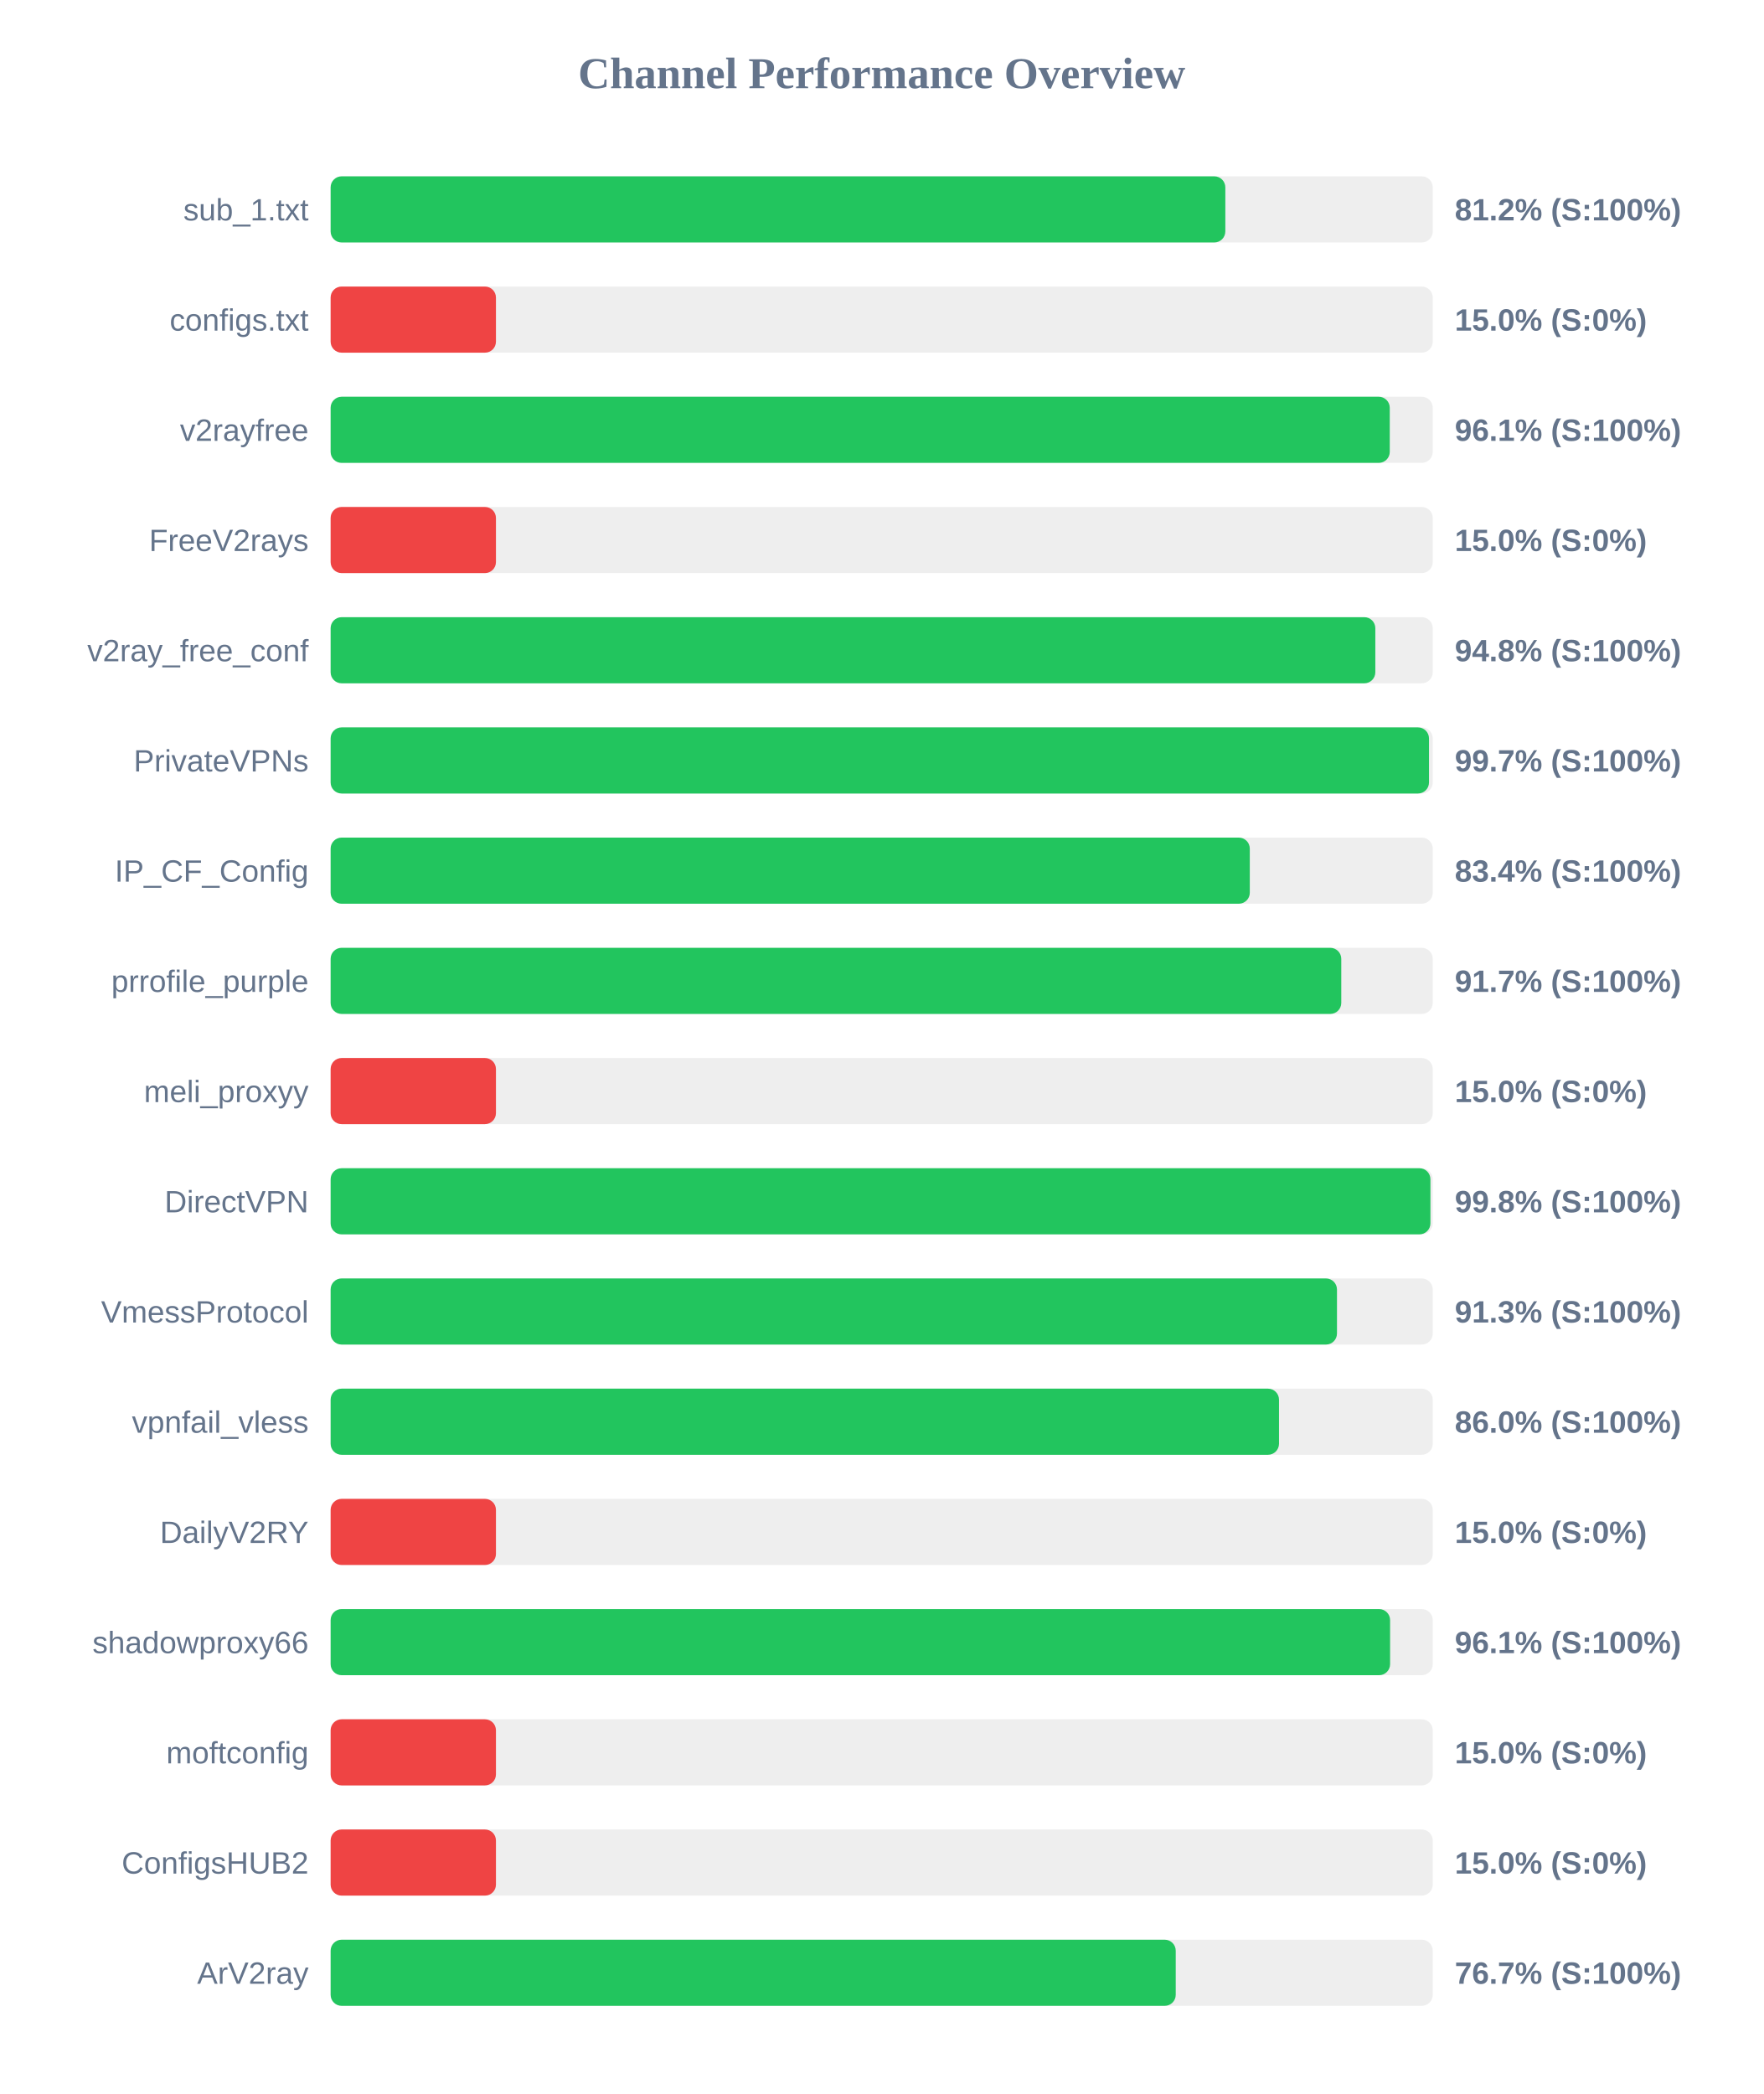
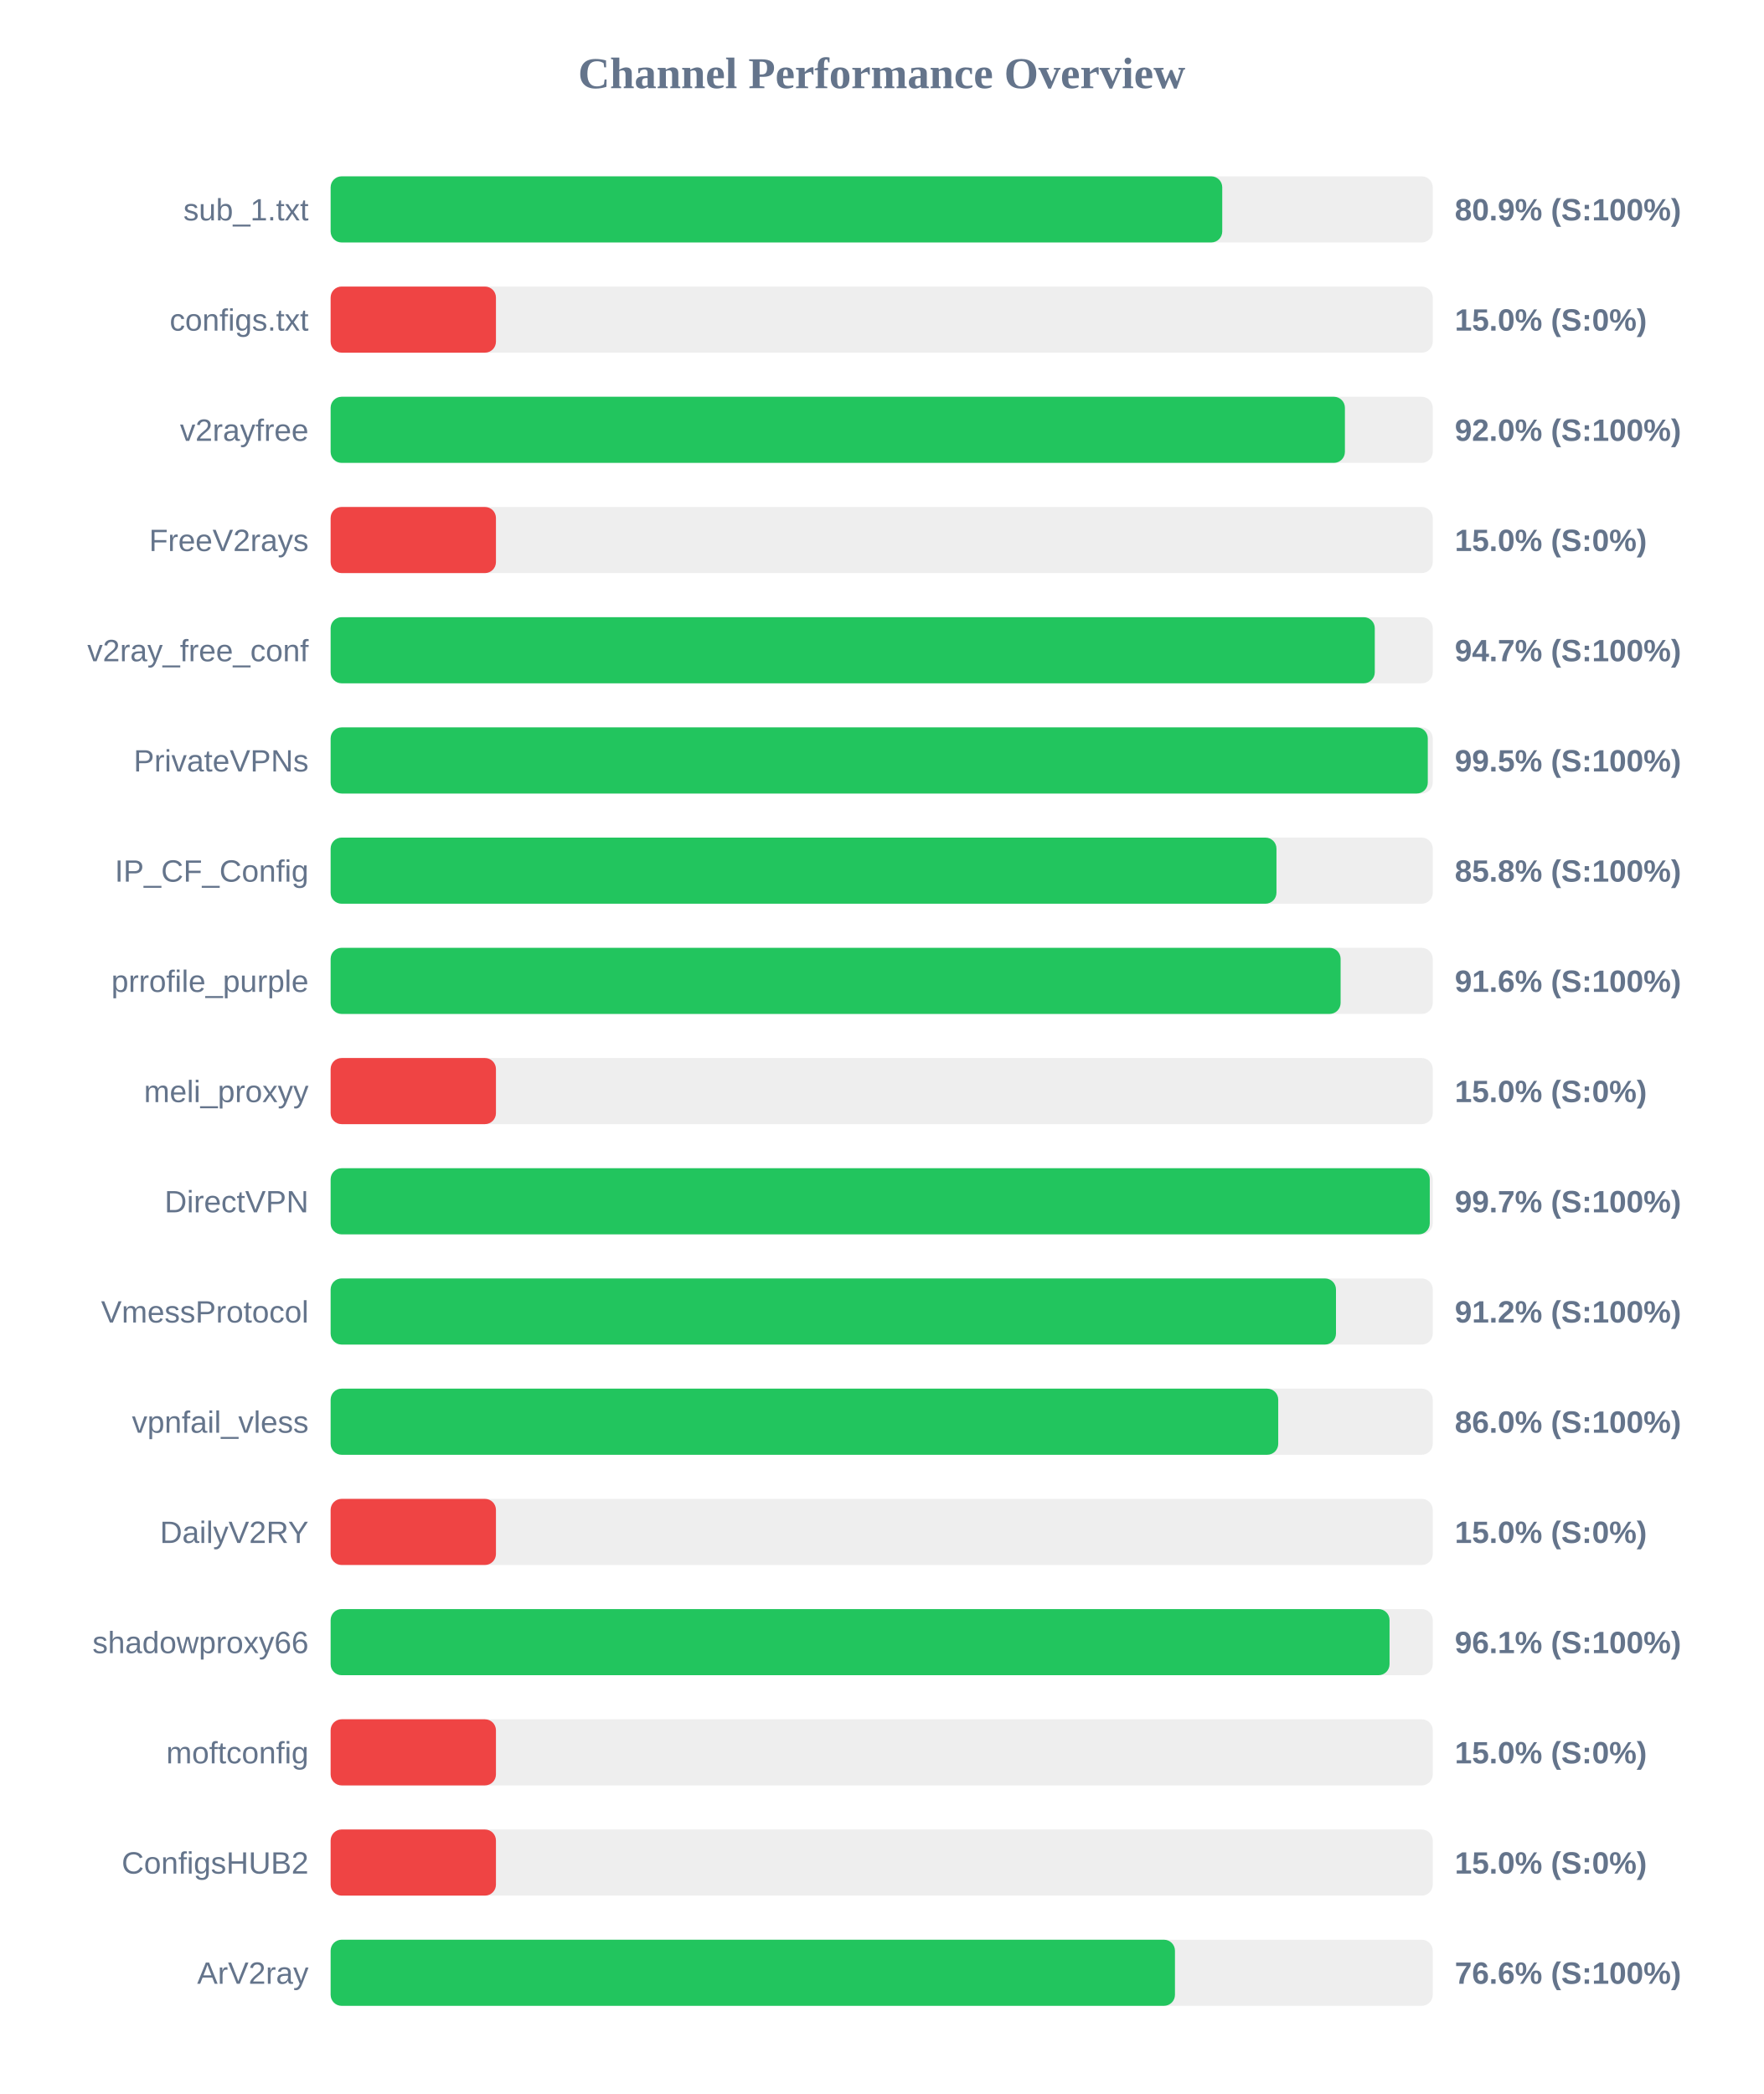
<svg xmlns="http://www.w3.org/2000/svg" width="800" height="950" version="1.1">
  <style>
        .row { font: 14px Arial; fill: #64748b; }
        .score { font: bold 14px Arial; fill: #64748b; }
    </style>
  <text x="400" y="40" text-anchor="middle" font-size="20px" font-weight="bold" fill="#64748b">Channel Performance Overview</text>
  <rect x="150" y="80" width="500" height="30" fill="#eee" rx="5" />
-   <rect x="150" y="80" width="405.9" height="30" fill="#22c55e" rx="5" />
+   <rect x="150" y="80" width="404.5" height="30" fill="#22c55e" rx="5" />
  <text x="140" y="100" text-anchor="end" class="row">sub_1.txt</text>
-   <text x="660" y="100" text-anchor="start" class="score">81.2% (S:100%)</text>
+   <text x="660" y="100" text-anchor="start" class="score">80.9% (S:100%)</text>
  <rect x="150" y="130" width="500" height="30" fill="#eee" rx="5" />
  <rect x="150" y="130" width="75.0" height="30" fill="#ef4444" rx="5" />
  <text x="140" y="150" text-anchor="end" class="row">configs.txt</text>
  <text x="660" y="150" text-anchor="start" class="score">15.0% (S:0%)</text>
  <rect x="150" y="180" width="500" height="30" fill="#eee" rx="5" />
-   <rect x="150" y="180" width="480.5" height="30" fill="#22c55e" rx="5" />
+   <rect x="150" y="180" width="460.15" height="30" fill="#22c55e" rx="5" />
  <text x="140" y="200" text-anchor="end" class="row">v2rayfree</text>
-   <text x="660" y="200" text-anchor="start" class="score">96.1% (S:100%)</text>
+   <text x="660" y="200" text-anchor="start" class="score">92.0% (S:100%)</text>
  <rect x="150" y="230" width="500" height="30" fill="#eee" rx="5" />
  <rect x="150" y="230" width="75.0" height="30" fill="#ef4444" rx="5" />
  <text x="140" y="250" text-anchor="end" class="row">FreeV2rays</text>
  <text x="660" y="250" text-anchor="start" class="score">15.0% (S:0%)</text>
  <rect x="150" y="280" width="500" height="30" fill="#eee" rx="5" />
-   <rect x="150" y="280" width="473.95" height="30" fill="#22c55e" rx="5" />
+   <rect x="150" y="280" width="473.7" height="30" fill="#22c55e" rx="5" />
  <text x="140" y="300" text-anchor="end" class="row">v2ray_free_conf</text>
-   <text x="660" y="300" text-anchor="start" class="score">94.8% (S:100%)</text>
+   <text x="660" y="300" text-anchor="start" class="score">94.7% (S:100%)</text>
  <rect x="150" y="330" width="500" height="30" fill="#eee" rx="5" />
-   <rect x="150" y="330" width="498.3" height="30" fill="#22c55e" rx="5" />
+   <rect x="150" y="330" width="497.75" height="30" fill="#22c55e" rx="5" />
  <text x="140" y="350" text-anchor="end" class="row">PrivateVPNs</text>
-   <text x="660" y="350" text-anchor="start" class="score">99.7% (S:100%)</text>
+   <text x="660" y="350" text-anchor="start" class="score">99.5% (S:100%)</text>
  <rect x="150" y="380" width="500" height="30" fill="#eee" rx="5" />
-   <rect x="150" y="380" width="417.0" height="30" fill="#22c55e" rx="5" />
+   <rect x="150" y="380" width="429.1" height="30" fill="#22c55e" rx="5" />
  <text x="140" y="400" text-anchor="end" class="row">IP_CF_Config</text>
-   <text x="660" y="400" text-anchor="start" class="score">83.4% (S:100%)</text>
+   <text x="660" y="400" text-anchor="start" class="score">85.8% (S:100%)</text>
  <rect x="150" y="430" width="500" height="30" fill="#eee" rx="5" />
-   <rect x="150" y="430" width="458.5" height="30" fill="#22c55e" rx="5" />
+   <rect x="150" y="430" width="458.2" height="30" fill="#22c55e" rx="5" />
  <text x="140" y="450" text-anchor="end" class="row">prrofile_purple</text>
-   <text x="660" y="450" text-anchor="start" class="score">91.7% (S:100%)</text>
+   <text x="660" y="450" text-anchor="start" class="score">91.6% (S:100%)</text>
  <rect x="150" y="480" width="500" height="30" fill="#eee" rx="5" />
  <rect x="150" y="480" width="75.0" height="30" fill="#ef4444" rx="5" />
  <text x="140" y="500" text-anchor="end" class="row">meli_proxyy</text>
  <text x="660" y="500" text-anchor="start" class="score">15.0% (S:0%)</text>
  <rect x="150" y="530" width="500" height="30" fill="#eee" rx="5" />
-   <rect x="150" y="530" width="498.95" height="30" fill="#22c55e" rx="5" />
+   <rect x="150" y="530" width="498.65" height="30" fill="#22c55e" rx="5" />
  <text x="140" y="550" text-anchor="end" class="row">DirectVPN</text>
-   <text x="660" y="550" text-anchor="start" class="score">99.8% (S:100%)</text>
+   <text x="660" y="550" text-anchor="start" class="score">99.7% (S:100%)</text>
  <rect x="150" y="580" width="500" height="30" fill="#eee" rx="5" />
-   <rect x="150" y="580" width="456.55" height="30" fill="#22c55e" rx="5" />
+   <rect x="150" y="580" width="456.1" height="30" fill="#22c55e" rx="5" />
  <text x="140" y="600" text-anchor="end" class="row">VmessProtocol</text>
-   <text x="660" y="600" text-anchor="start" class="score">91.3% (S:100%)</text>
+   <text x="660" y="600" text-anchor="start" class="score">91.2% (S:100%)</text>
  <rect x="150" y="630" width="500" height="30" fill="#eee" rx="5" />
-   <rect x="150" y="630" width="430.25" height="30" fill="#22c55e" rx="5" />
+   <rect x="150" y="630" width="429.9" height="30" fill="#22c55e" rx="5" />
  <text x="140" y="650" text-anchor="end" class="row">vpnfail_vless</text>
  <text x="660" y="650" text-anchor="start" class="score">86.0% (S:100%)</text>
  <rect x="150" y="680" width="500" height="30" fill="#eee" rx="5" />
  <rect x="150" y="680" width="75.0" height="30" fill="#ef4444" rx="5" />
  <text x="140" y="700" text-anchor="end" class="row">DailyV2RY</text>
  <text x="660" y="700" text-anchor="start" class="score">15.0% (S:0%)</text>
  <rect x="150" y="730" width="500" height="30" fill="#eee" rx="5" />
-   <rect x="150" y="730" width="480.65" height="30" fill="#22c55e" rx="5" />
+   <rect x="150" y="730" width="480.4" height="30" fill="#22c55e" rx="5" />
  <text x="140" y="750" text-anchor="end" class="row">shadowproxy66</text>
  <text x="660" y="750" text-anchor="start" class="score">96.1% (S:100%)</text>
  <rect x="150" y="780" width="500" height="30" fill="#eee" rx="5" />
  <rect x="150" y="780" width="75.0" height="30" fill="#ef4444" rx="5" />
  <text x="140" y="800" text-anchor="end" class="row">moftconfig</text>
  <text x="660" y="800" text-anchor="start" class="score">15.0% (S:0%)</text>
  <rect x="150" y="830" width="500" height="30" fill="#eee" rx="5" />
  <rect x="150" y="830" width="75.0" height="30" fill="#ef4444" rx="5" />
  <text x="140" y="850" text-anchor="end" class="row">ConfigsHUB2</text>
  <text x="660" y="850" text-anchor="start" class="score">15.0% (S:0%)</text>
  <rect x="150" y="880" width="500" height="30" fill="#eee" rx="5" />
-   <rect x="150" y="880" width="383.4" height="30" fill="#22c55e" rx="5" />
+   <rect x="150" y="880" width="383.05" height="30" fill="#22c55e" rx="5" />
  <text x="140" y="900" text-anchor="end" class="row">ArV2ray</text>
-   <text x="660" y="900" text-anchor="start" class="score">76.7% (S:100%)</text>
+   <text x="660" y="900" text-anchor="start" class="score">76.6% (S:100%)</text>
</svg>
